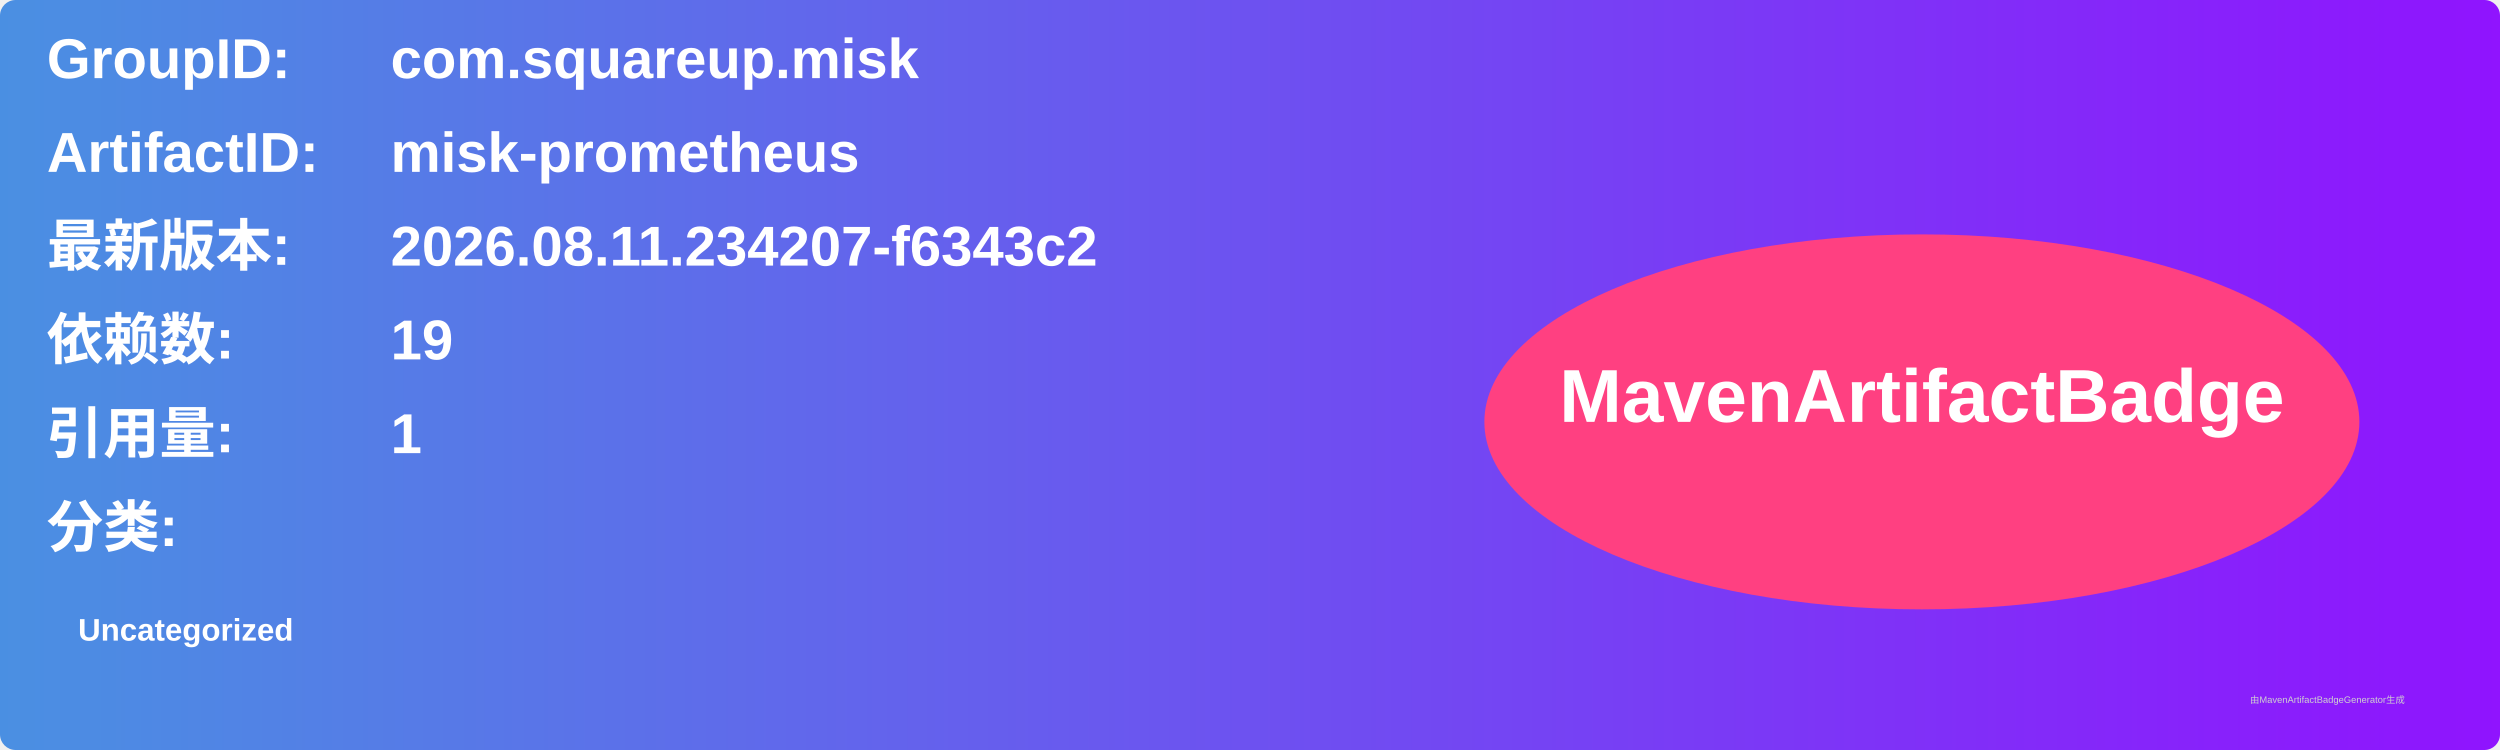
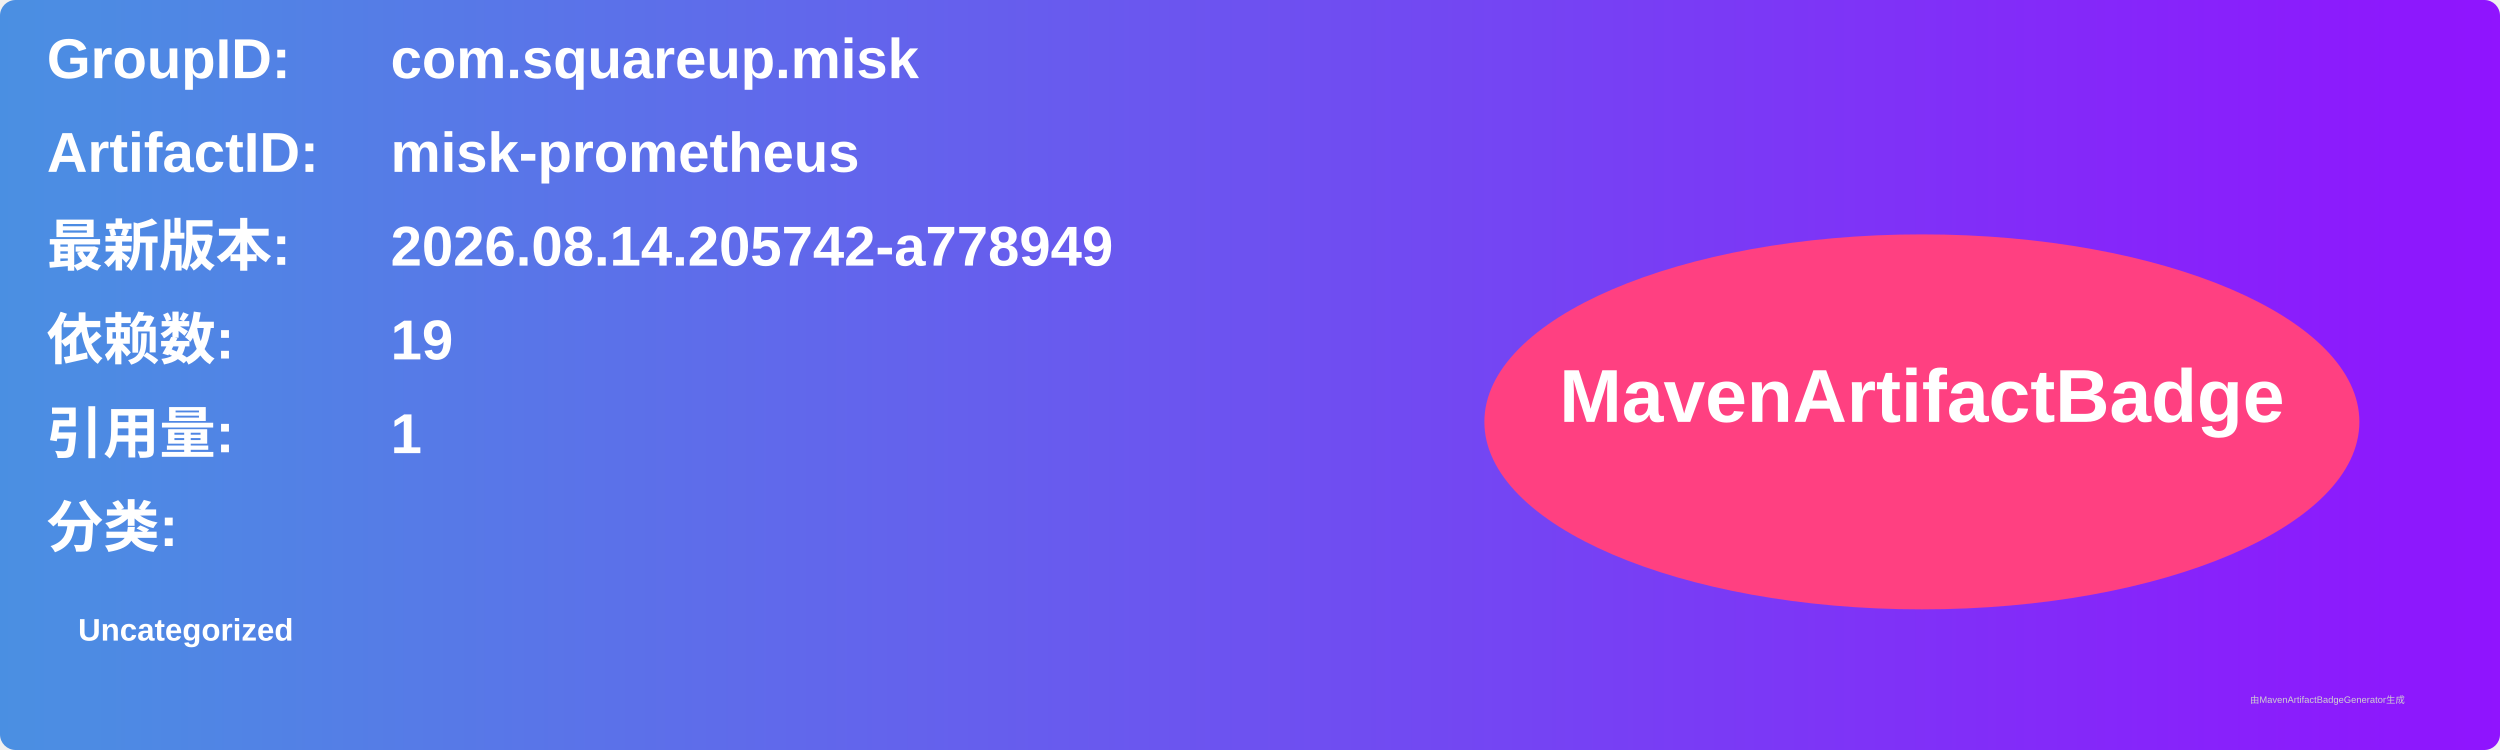
<svg xmlns="http://www.w3.org/2000/svg" width="800" height="240" viewBox="0 0 800 240">
  <linearGradient id="grad" x1="0%" y1="0%" x2="100%" y2="0%">
    <stop offset="0%" stop-color="#4a90e2" />
    <stop offset="100%" stop-color="#9013fe" />
  </linearGradient>
  <rect width="100%" height="100%" rx="5" ry="5" fill="url(#grad)" />
  <g transform="translate(15, 15)">
    <text x="0" y="10" font-family="Arial" font-size="18" fill="white" font-weight="bold" width="260">GroupID:</text>
    <text x="110" y="10" font-family="Arial" font-size="18" fill="white" font-weight="bold" width="460">com.squareup.misk</text>
    <text x="0" y="40" font-family="Arial" font-size="18" fill="white" font-weight="bold" width="260">ArtifactID:</text>
    <text x="110" y="40" font-family="Arial" font-size="18" fill="white" font-weight="bold" width="460">misk-prometheus</text>
    <text x="0" y="70" font-family="Arial" font-size="18" fill="white" font-weight="bold">最新版本:</text>
    <text x="110" y="70" font-family="Arial" font-size="18" fill="white" font-weight="bold">
-       <tspan font-weight="bold">2026.08.11.234207-f6343c2</tspan>
+       <tspan font-weight="bold">2026.08.14.205742-a778949</tspan>
    </text>
    <text x="0" y="100" font-family="Arial" font-size="18" fill="white" font-weight="bold">依赖数: </text>
    <text x="110" y="100" font-family="Arial" font-size="18" fill="white">
      <tspan font-weight="bold">19</tspan>
    </text>
    <text x="0" y="130" font-family="Arial" font-size="18" fill="white" font-weight="bold">引用量: </text>
    <text x="110" y="130" font-family="Arial" font-size="18" fill="white">
      <tspan font-weight="bold">1</tspan>
    </text>
    <text x="0" y="160" font-family="Arial" font-size="18" fill="white" font-weight="bold">分类:</text>
    <text x="10" y="190" font-family="Arial" font-size="10" fill="white">
      <tspan font-weight="bold">Uncategorized</tspan>
    </text>
    <ellipse cx="600" cy="120" rx="140" ry="60" fill="#ff4081" />
    <text x="600" y="120" text-anchor="middle" font-family="Arial" font-size="24" fill="white" font-weight="bold">MavenArtifactBadge</text>
  </g>
  <text x="720" y="225" font-family="Arial" font-size="3" fill="#d0d0d0">由MavenArtifactBadgeGenerator生成</text>
</svg>
